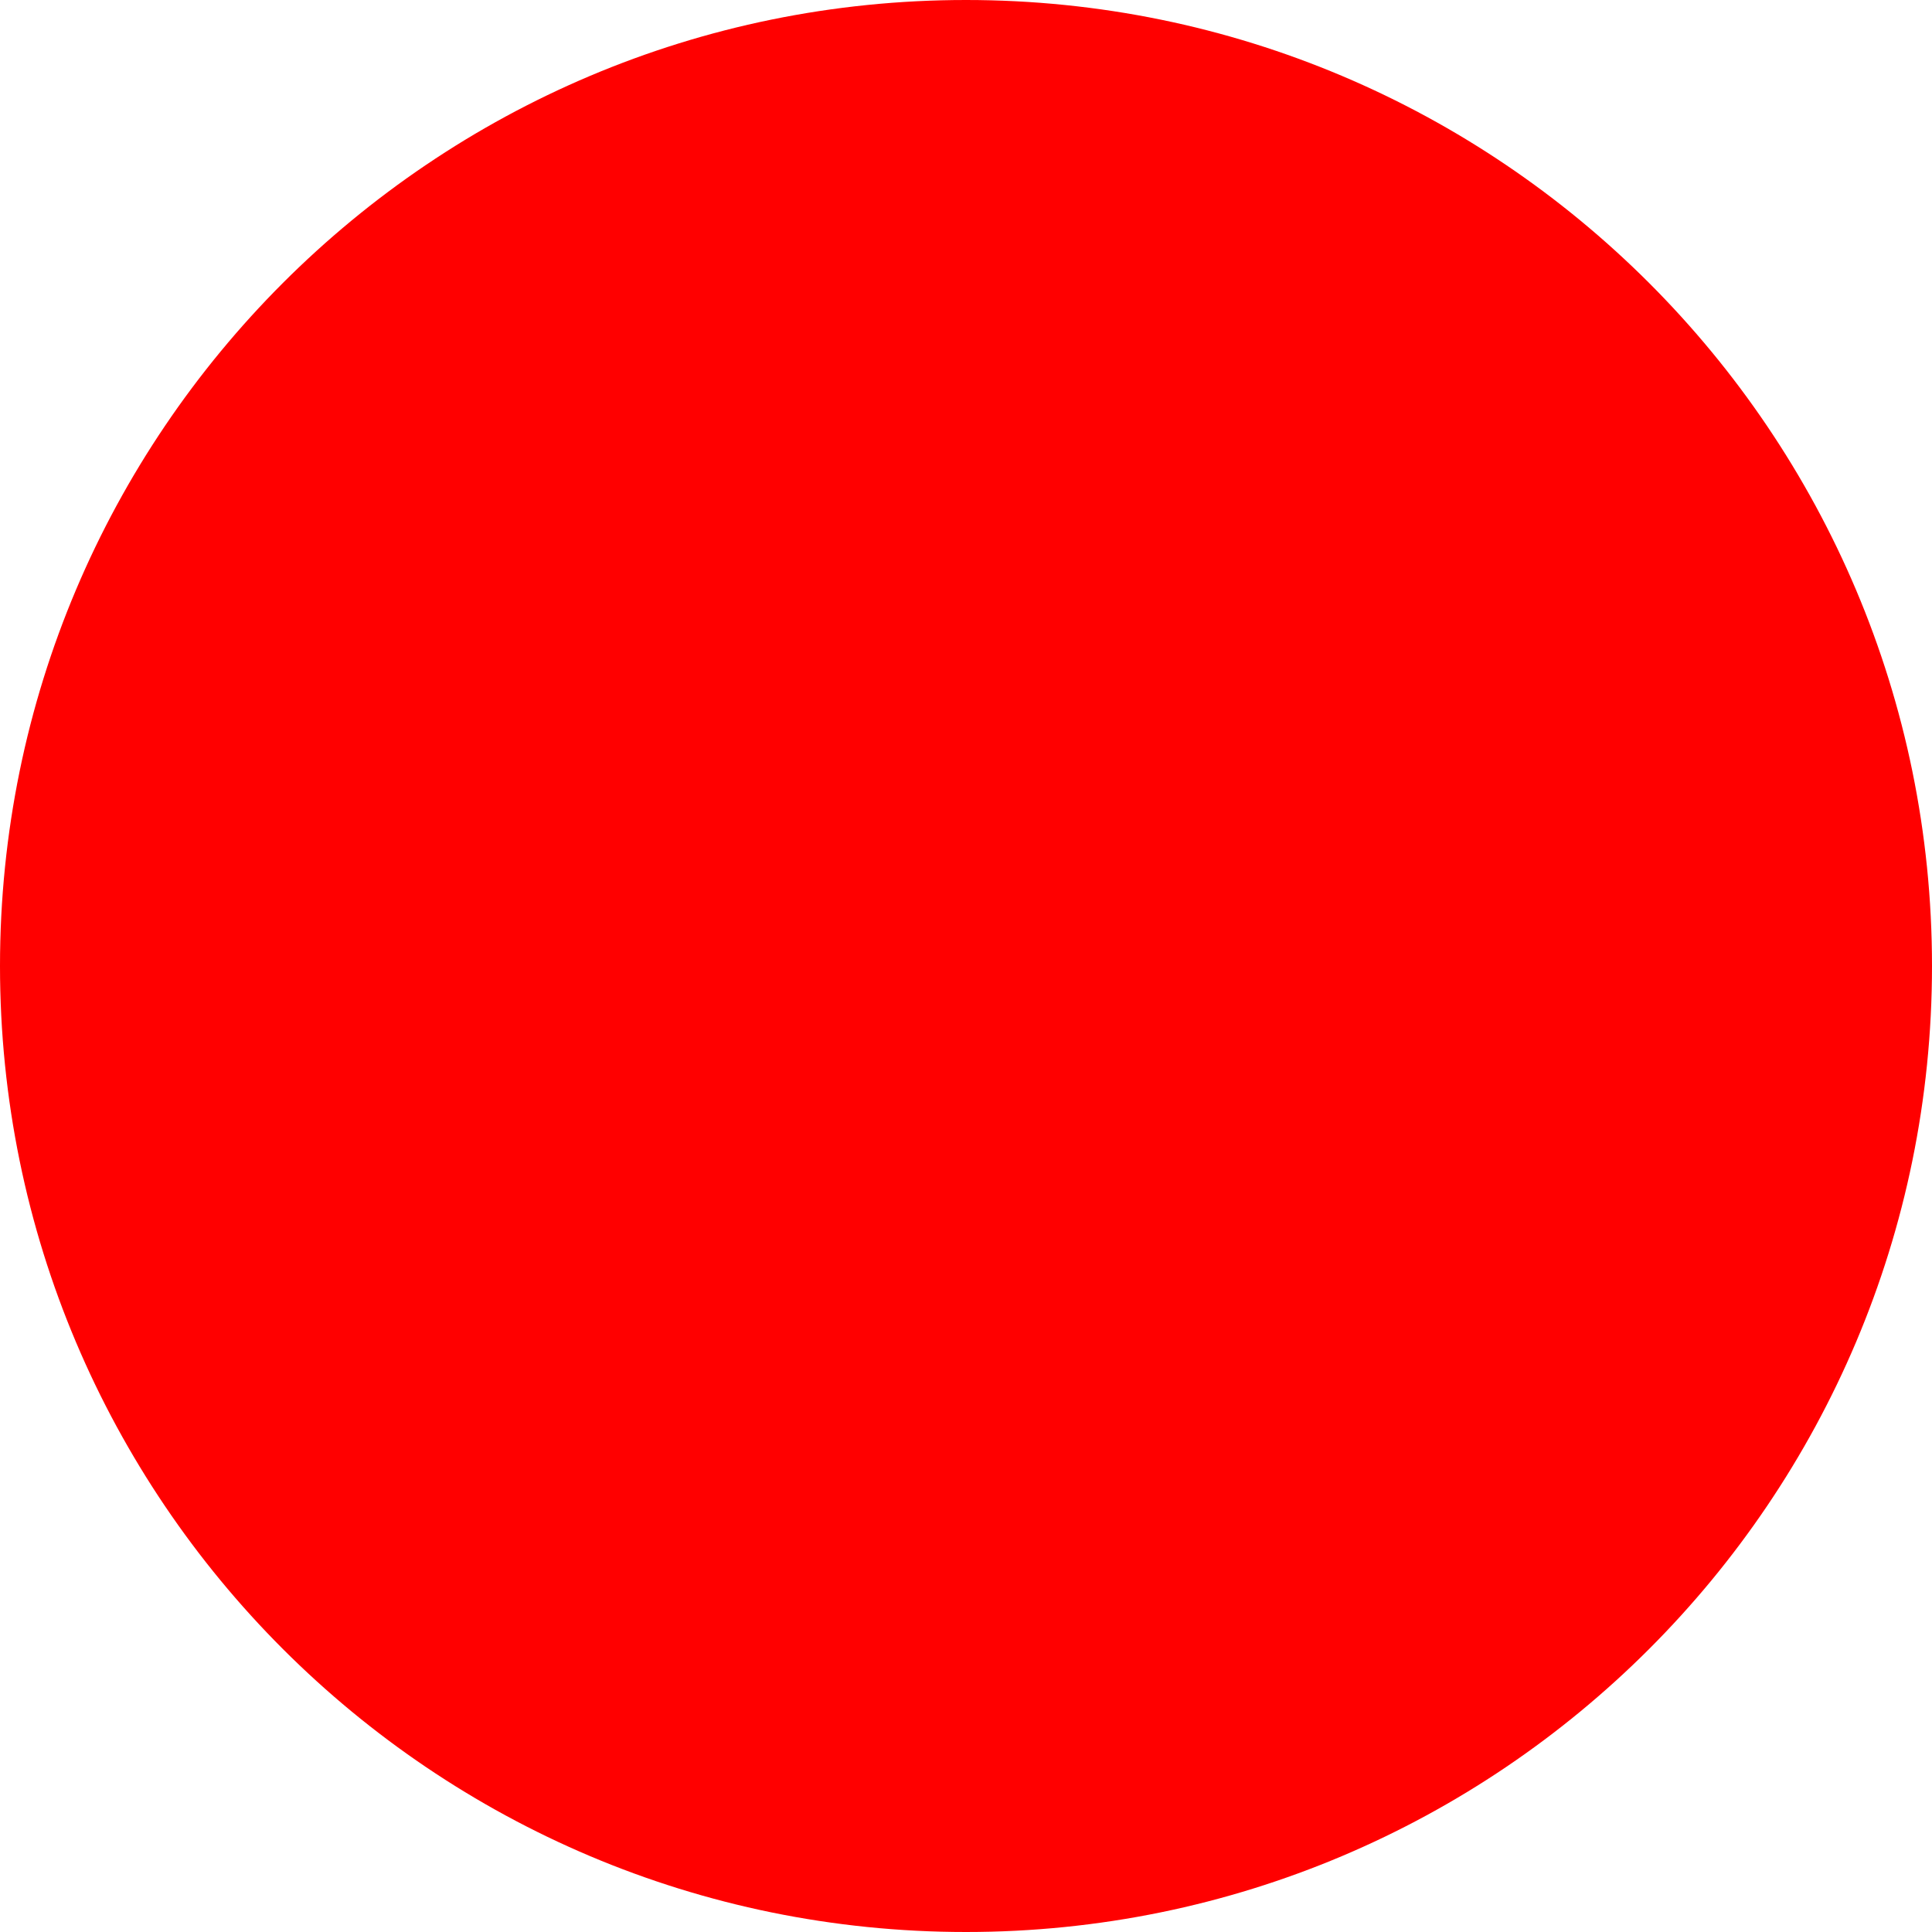
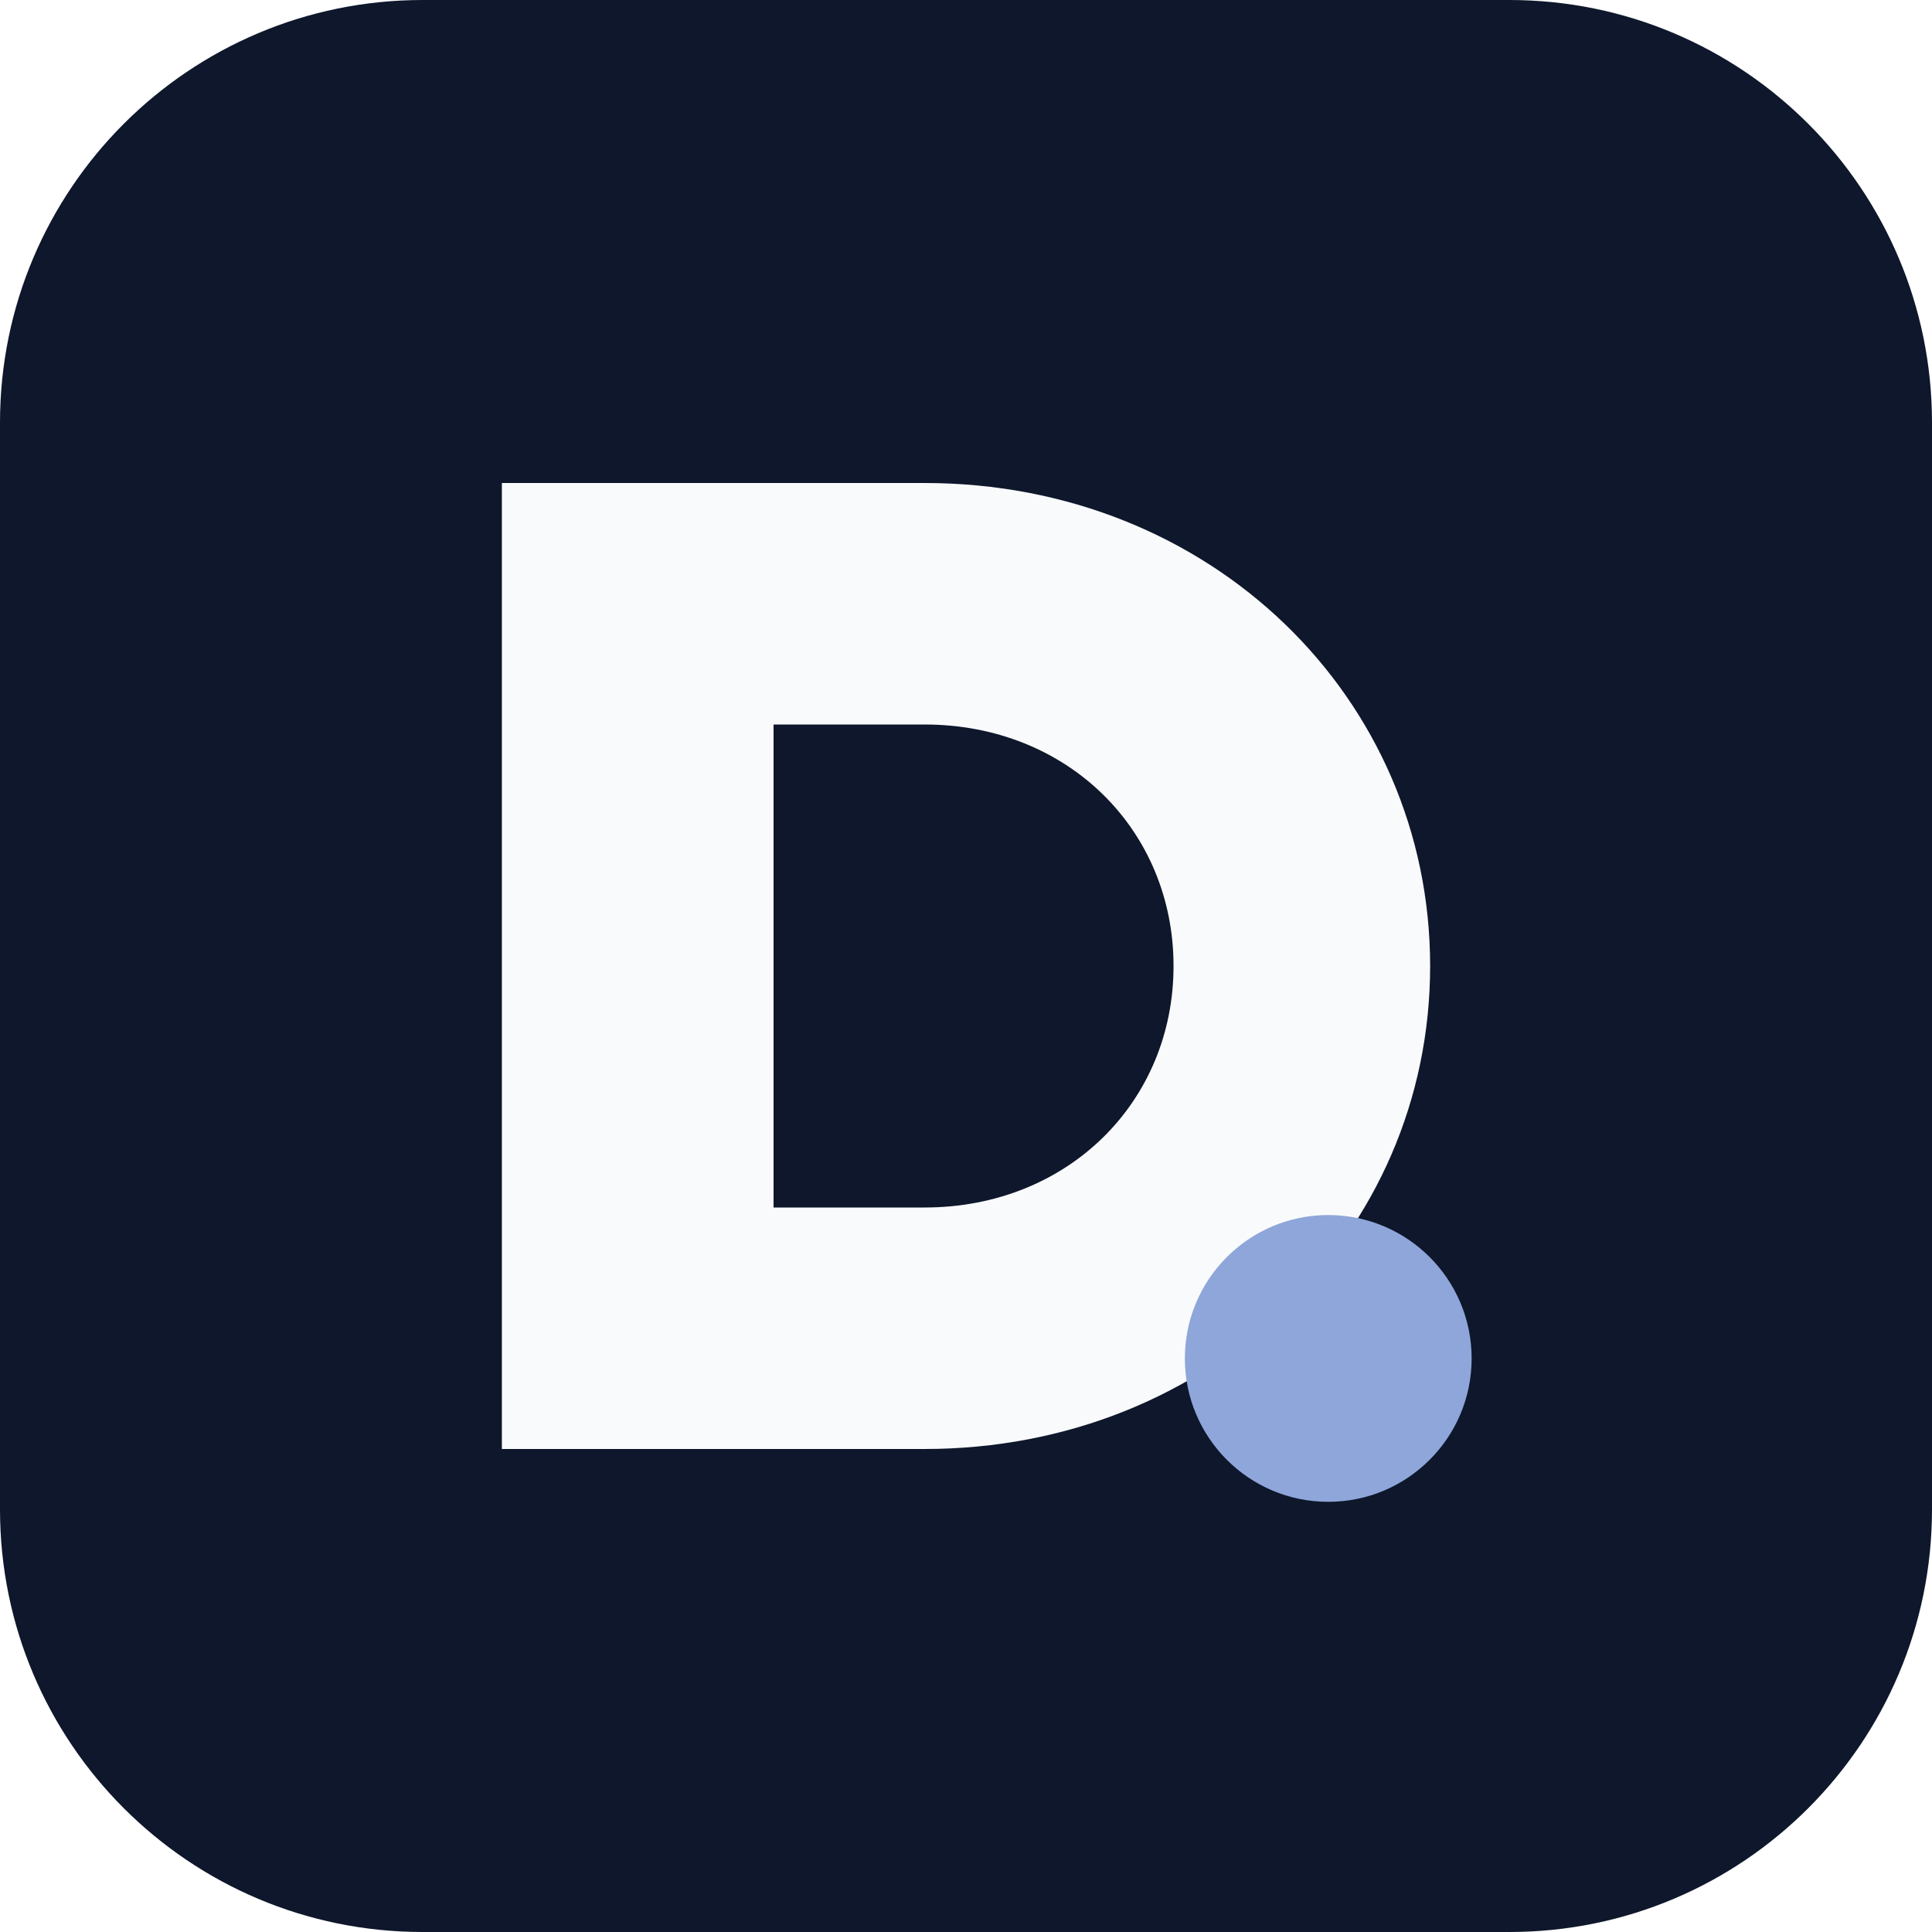
- <svg xmlns="http://www.w3.org/2000/svg" width="512" height="512">
-   <circle cx="256" cy="256" r="256" fill="red" />
+ <svg xmlns="http://www.w3.org/2000/svg" width="512" height="512" viewBox="0 0 512 512" role="img" aria-label="DevBatista">
+   <rect width="512" height="512" rx="112" fill="#0E172B" />
+   <path fill="#F9FAFC" fill-rule="evenodd" d="M133 128 H245 C321 128 379 185 379 256 C379 327 321 384 245 384 H133 Z M205 192 V320 H245 C283 320 311 292 311 256 C311 220 283 192 245 192 Z" />
+   <circle cx="352" cy="360" r="38" fill="#8EA6DA" />
</svg>
